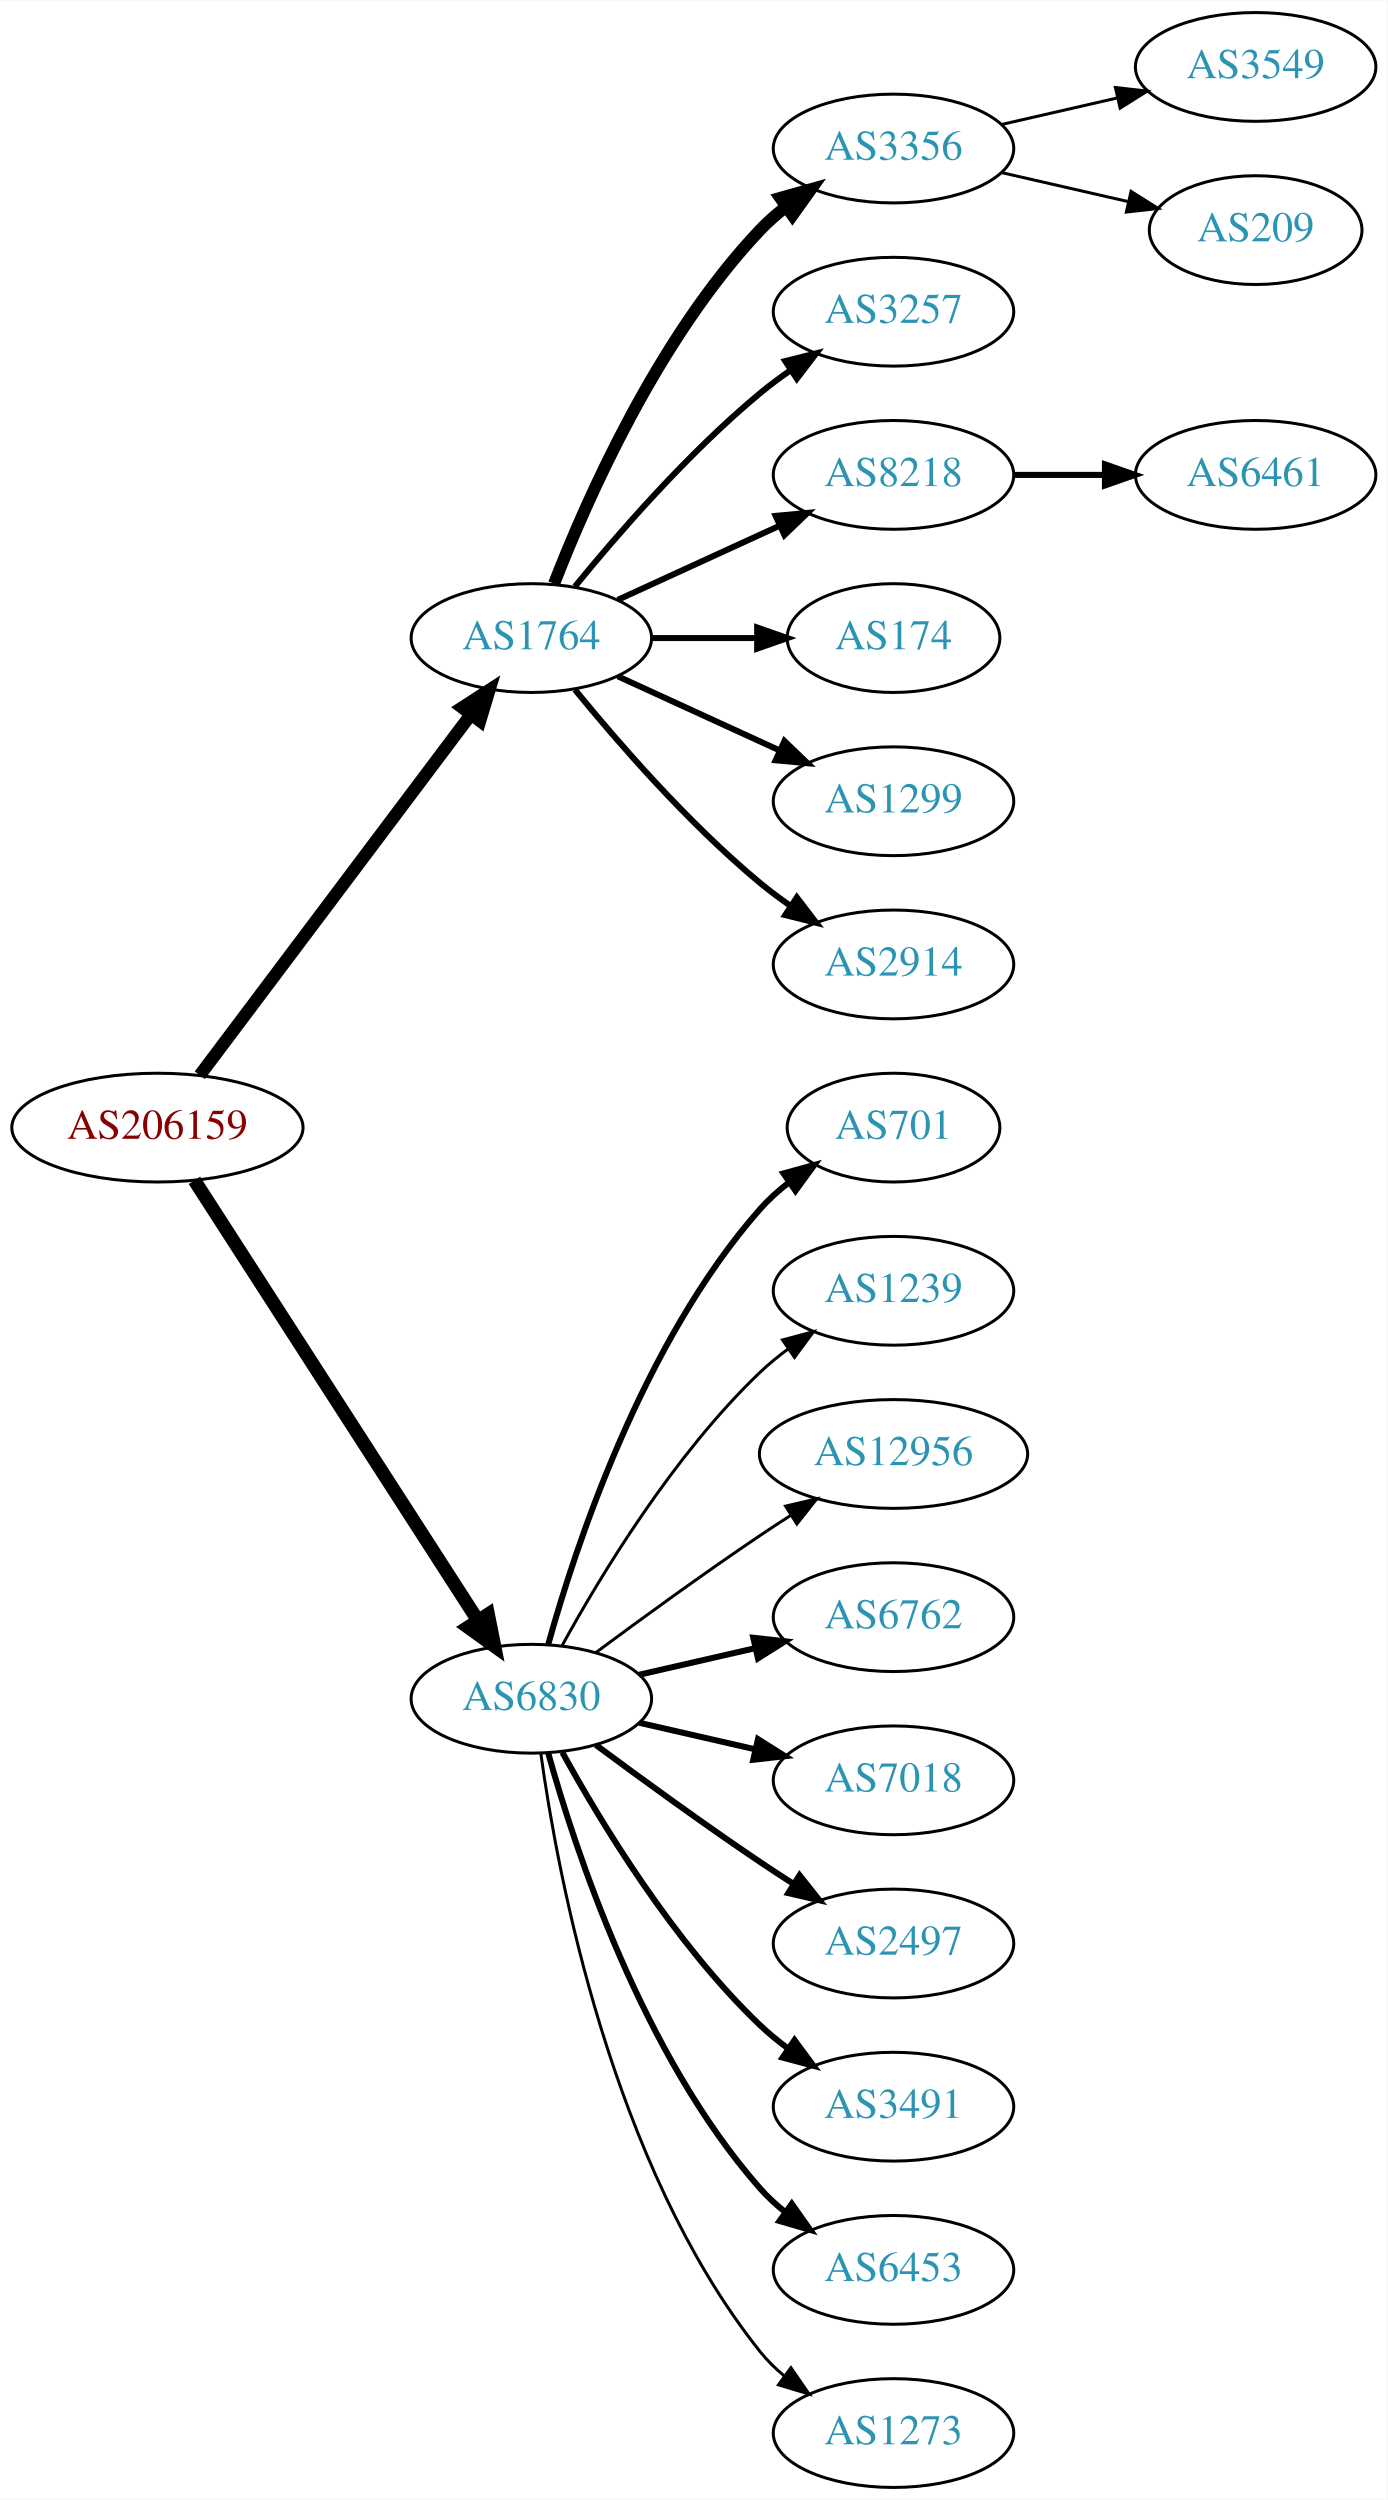
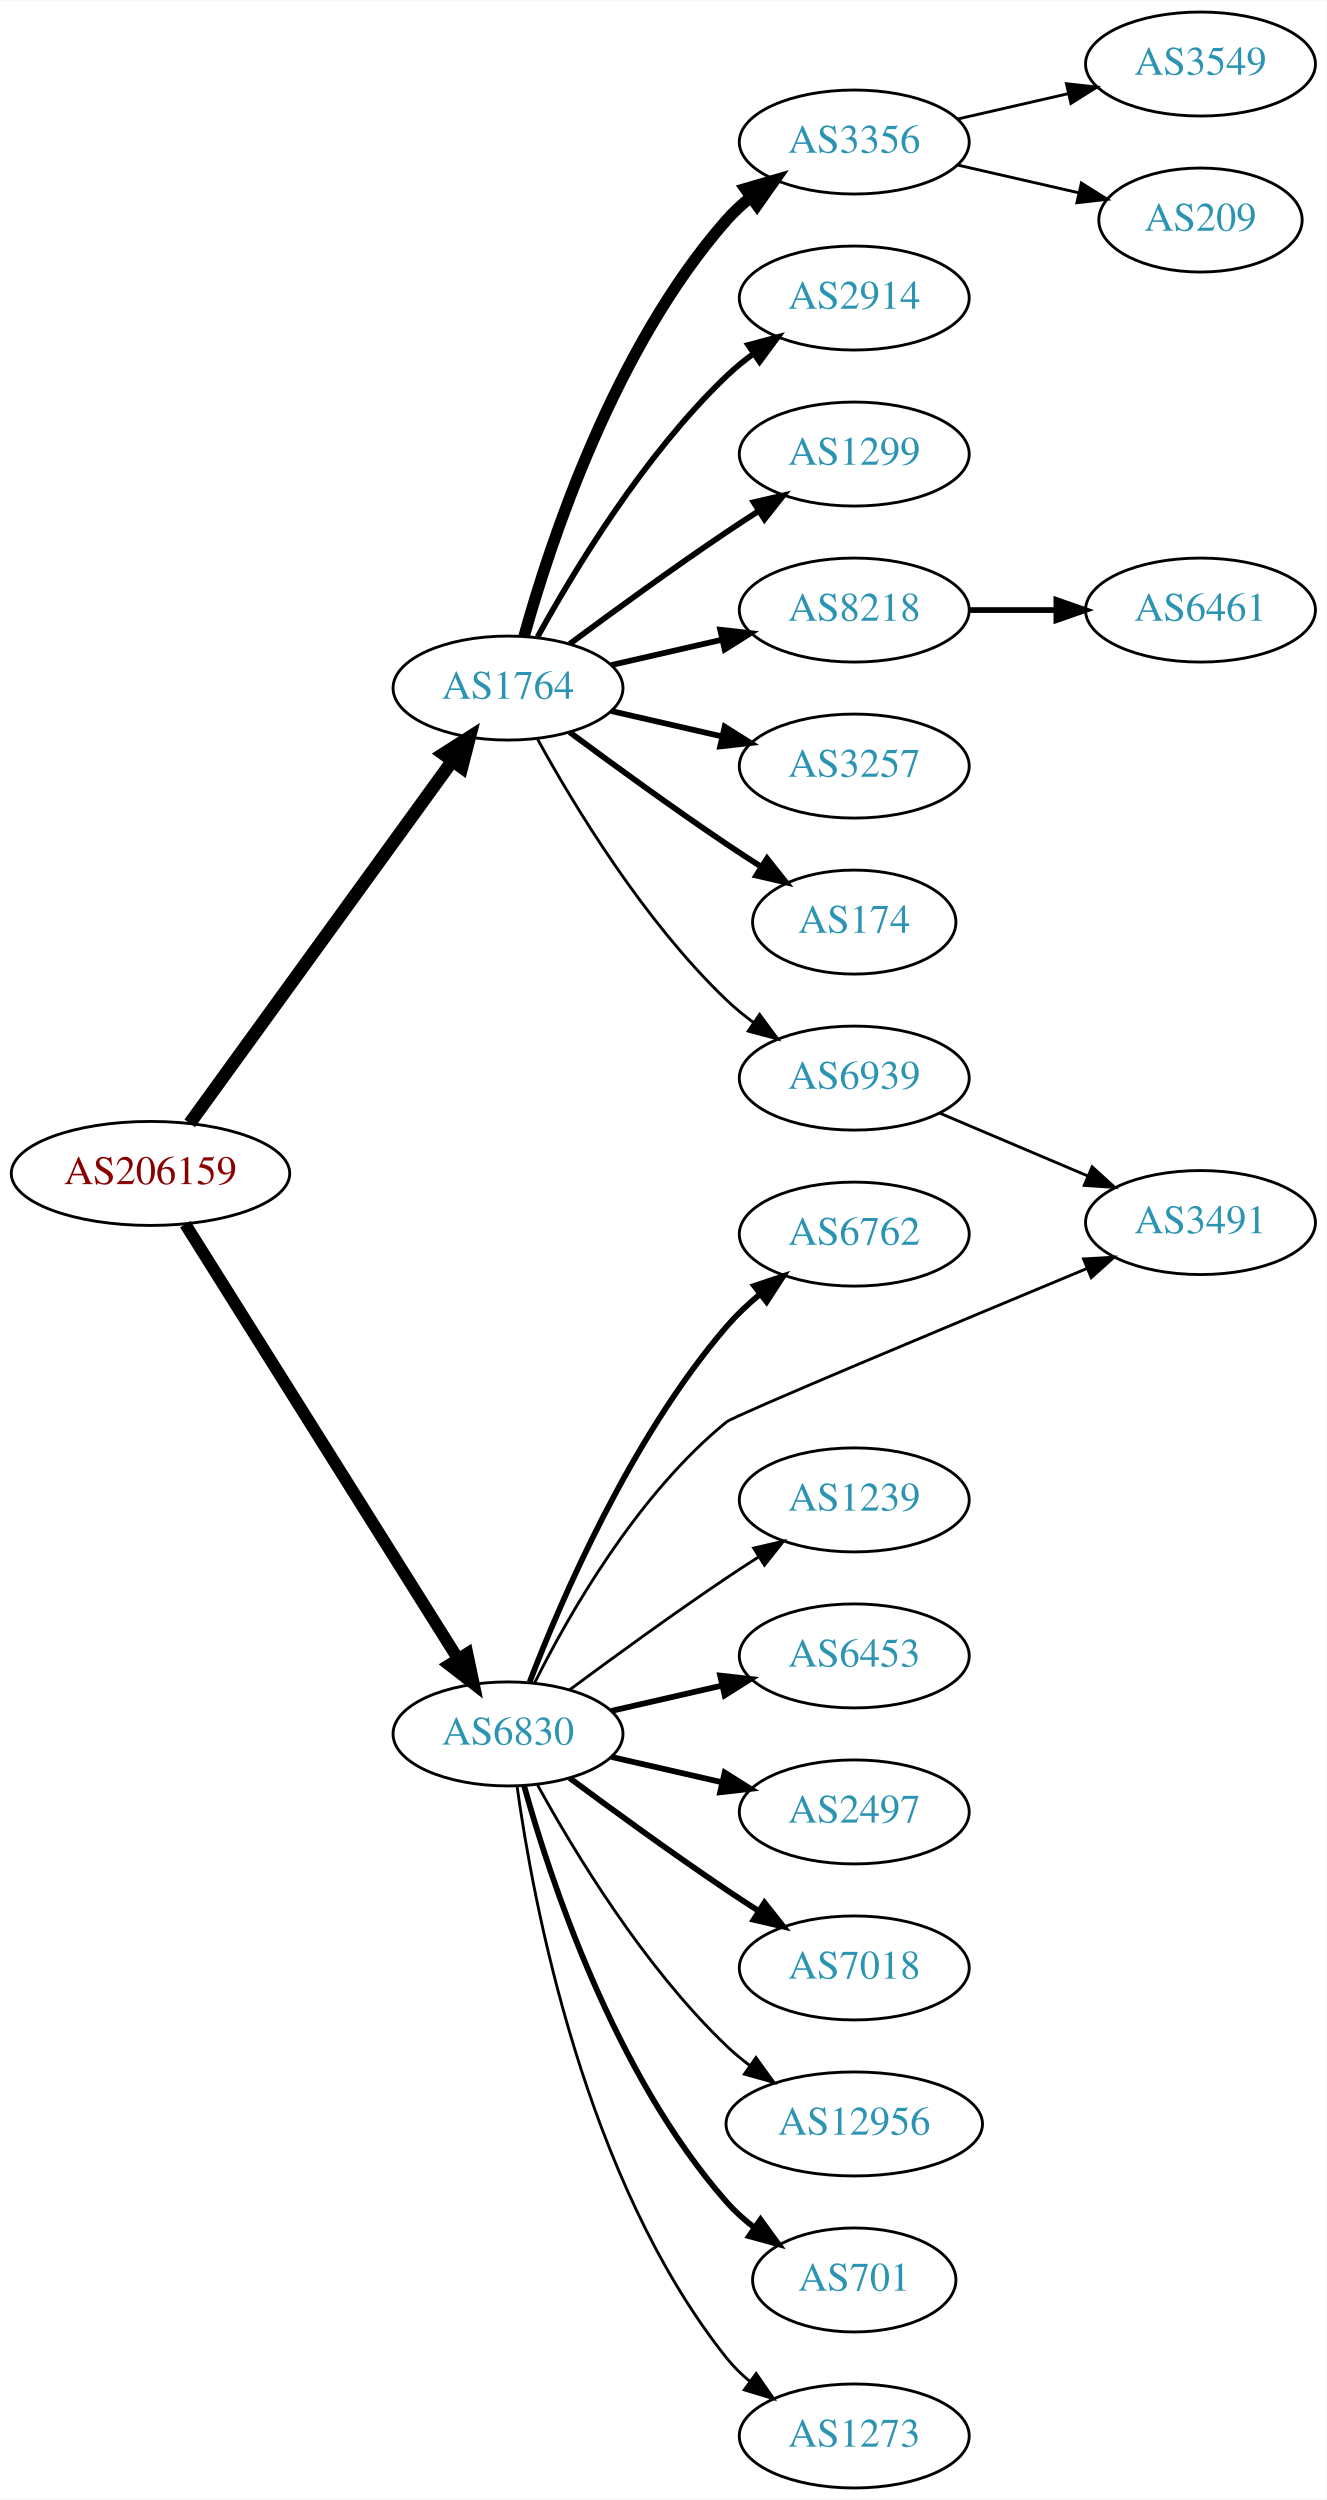
- <svg xmlns="http://www.w3.org/2000/svg" xmlns:xlink="http://www.w3.org/1999/xlink" width="459pt" height="827pt" viewBox="0.00 0.00 459.17 827.00">
-   <g id="graph0" class="graph" transform="scale(1 1) rotate(0) translate(4 823)">
-     <polygon fill="white" stroke="none" points="-4,4 -4,-823 455.17,-823 455.17,4 -4,4" />
+ <svg xmlns="http://www.w3.org/2000/svg" xmlns:xlink="http://www.w3.org/1999/xlink" width="459pt" height="865pt" viewBox="0.00 0.00 459.17 865.00">
+   <g id="graph0" class="graph" transform="scale(1 1) rotate(0) translate(4 861)">
+     <polygon fill="white" stroke="none" points="-4,4 -4,-861 455.17,-861 455.17,4 -4,4" />
    <g id="node1" class="node">
      <g id="a_node1">
        <a xlink:href="/asn/206159" xlink:title="AS206159 ~ VAO-AS [AT]">
-           <ellipse fill="#ffffff" stroke="black" cx="48.096" cy="-450" rx="48.192" ry="18" />
-           <text text-anchor="middle" x="48.096" y="-446.3" font-family="Times,serif" font-size="14.00" fill="#880000">AS206159</text>
+           <ellipse fill="#ffffff" stroke="black" cx="48.096" cy="-455" rx="48.192" ry="18" />
+           <text text-anchor="middle" x="48.096" y="-451.3" font-family="Times,serif" font-size="14.00" fill="#880000">AS206159</text>
        </a>
      </g>
    </g>
    <g id="node2" class="node">
      <g id="a_node2">
        <a xlink:href="/asn/1764" xlink:title="AS1764 ~ NEXTLAYER-AS [AT]">
-           <ellipse fill="#ffffff" stroke="black" cx="171.838" cy="-612" rx="39.794" ry="18" />
-           <text text-anchor="middle" x="171.838" y="-608.3" font-family="Times,serif" font-size="14.00" fill="#2c94b3">AS1764</text>
+           <ellipse fill="#ffffff" stroke="black" cx="171.838" cy="-623" rx="39.794" ry="18" />
+           <text text-anchor="middle" x="171.838" y="-619.3" font-family="Times,serif" font-size="14.00" fill="#2c94b3">AS1764</text>
        </a>
      </g>
    </g>
    <g id="edge1" class="edge">
-       <path fill="none" stroke="black" stroke-width="4.2" d="M62.124,-467.337C83.634,-495.96 126.675,-553.233 151.664,-586.486" />
-       <polygon fill="black" stroke="black" stroke-width="4.2" points="148.957,-589.001 157.903,-594.788 154.833,-584.586 148.957,-589.001" />
+       <path fill="none" stroke="black" stroke-width="4.5" d="M61.666,-472.346C83.284,-502.178 127.587,-563.315 152.6,-597.832" />
+       <polygon fill="black" stroke="black" stroke-width="4.5" points="149.461,-600.211 158.518,-605.998 155.838,-595.59 149.461,-600.211" />
    </g>
    <g id="node3" class="node">
      <g id="a_node3">
        <a xlink:href="/asn/6830" xlink:title="AS6830 ~ LibertyGlobal [AT]">
          <ellipse fill="#ffffff" stroke="black" cx="171.838" cy="-261" rx="39.794" ry="18" />
          <text text-anchor="middle" x="171.838" y="-257.3" font-family="Times,serif" font-size="14.00" fill="#2c94b3">AS6830</text>
        </a>
      </g>
    </g>
    <g id="edge2" class="edge">
-       <path fill="none" stroke="black" stroke-width="4.5" d="M60.331,-432.558C81.802,-399.225 128.767,-326.314 154.004,-287.134" />
-       <polygon fill="black" stroke="black" stroke-width="4.5" points="157.525,-288.939 159.63,-278.4 150.905,-284.674 157.525,-288.939" />
+       <path fill="none" stroke="black" stroke-width="4.2" d="M60.114,-437.442C81.618,-403.175 129.27,-327.24 154.474,-287.077" />
+       <polygon fill="black" stroke="black" stroke-width="4.2" points="157.729,-288.803 159.932,-278.379 151.504,-284.896 157.729,-288.803" />
    </g>
    <g id="node4" class="node">
      <g id="a_node4">
        <a xlink:href="/asn/3356" xlink:title="AS3356 ~ Level 3 Parent, LLC [US]">
-           <ellipse fill="#ffffff" stroke="black" cx="291.681" cy="-774" rx="39.794" ry="18" />
-           <text text-anchor="middle" x="291.681" y="-770.3" font-family="Times,serif" font-size="14.00" fill="#2c94b3">AS3356</text>
+           <ellipse fill="#ffffff" stroke="black" cx="291.681" cy="-812" rx="39.794" ry="18" />
+           <text text-anchor="middle" x="291.681" y="-808.3" font-family="Times,serif" font-size="14.00" fill="#2c94b3">AS3356</text>
        </a>
      </g>
    </g>
    <g id="edge3" class="edge">
-       <path fill="none" stroke="black" stroke-width="4" d="M179.361,-629.994C190.112,-657.728 213.769,-711.429 247.484,-747 250.07,-749.728 252.988,-752.294 256.056,-754.677" />
-       <polygon fill="black" stroke="black" stroke-width="4" points="254.21,-757.658 264.404,-760.543 258.234,-751.93 254.21,-757.658" />
+       <path fill="none" stroke="black" stroke-width="4" d="M177.411,-640.946C186.317,-672.995 208.601,-740.842 247.484,-785 249.968,-787.821 252.818,-790.449 255.844,-792.871" />
+       <polygon fill="black" stroke="black" stroke-width="4" points="253.961,-795.828 264.133,-798.791 258.029,-790.131 253.961,-795.828" />
    </g>
    <g id="node5" class="node">
      <g id="a_node5">
-         <a xlink:href="/asn/3257" xlink:title="AS3257 ~ GTT [DE]">
-           <ellipse fill="#ffffff" stroke="black" cx="291.681" cy="-720" rx="39.794" ry="18" />
-           <text text-anchor="middle" x="291.681" y="-716.3" font-family="Times,serif" font-size="14.00" fill="#2c94b3">AS3257</text>
+         <a xlink:href="/asn/2914" xlink:title="AS2914 ~ NTT America, Inc. [US]">
+           <ellipse fill="#ffffff" stroke="black" cx="291.681" cy="-758" rx="39.794" ry="18" />
+           <text text-anchor="middle" x="291.681" y="-754.3" font-family="Times,serif" font-size="14.00" fill="#2c94b3">AS2914</text>
        </a>
      </g>
    </g>
    <g id="edge4" class="edge">
-       <path fill="none" stroke="black" stroke-width="2" d="M186.257,-629.065C200.372,-646.375 223.786,-673.345 247.484,-693 250.701,-695.668 254.201,-698.27 257.772,-700.741" />
-       <polygon fill="black" stroke="black" stroke-width="2" points="255.85,-703.666 266.128,-706.236 259.695,-697.817 255.85,-703.666" />
+       <path fill="none" stroke="black" stroke-width="2" d="M182.079,-640.713C194.625,-663.561 218.802,-703.611 247.484,-731 250.353,-733.739 253.542,-736.347 256.851,-738.785" />
+       <polygon fill="black" stroke="black" stroke-width="2" points="254.974,-741.742 265.21,-744.477 258.914,-735.956 254.974,-741.742" />
    </g>
    <g id="node6" class="node">
      <g id="a_node6">
-         <a xlink:href="/asn/8218" xlink:title="AS8218 ~ legacy Neotelecoms [FR]">
-           <ellipse fill="#ffffff" stroke="black" cx="291.681" cy="-666" rx="39.794" ry="18" />
-           <text text-anchor="middle" x="291.681" y="-662.3" font-family="Times,serif" font-size="14.00" fill="#2c94b3">AS8218</text>
+         <a xlink:href="/asn/1299" xlink:title="AS1299 ~ Telia Carrier [EU]">
+           <ellipse fill="#ffffff" stroke="black" cx="291.681" cy="-704" rx="39.794" ry="18" />
+           <text text-anchor="middle" x="291.681" y="-700.3" font-family="Times,serif" font-size="14.00" fill="#2c94b3">AS1299</text>
        </a>
      </g>
    </g>
    <g id="edge5" class="edge">
-       <path fill="none" stroke="black" stroke-width="2" d="M200.467,-624.661C216.424,-631.973 236.694,-641.261 253.977,-649.181" />
-       <polygon fill="black" stroke="black" stroke-width="2" points="252.676,-652.435 263.225,-653.419 255.592,-646.071 252.676,-652.435" />
+       <path fill="none" stroke="black" stroke-width="2" d="M193.168,-638.277C208.031,-649.304 228.775,-664.407 247.484,-677 251.033,-679.389 254.784,-681.839 258.532,-684.242" />
+       <polygon fill="black" stroke="black" stroke-width="2" points="256.858,-687.325 267.181,-689.712 260.6,-681.409 256.858,-687.325" />
    </g>
    <g id="node7" class="node">
      <g id="a_node7">
-         <a xlink:href="/asn/174" xlink:title="AS174 ~ Cogent Communications [US]">
-           <ellipse fill="#ffffff" stroke="black" cx="291.681" cy="-612" rx="35.194" ry="18" />
-           <text text-anchor="middle" x="291.681" y="-608.3" font-family="Times,serif" font-size="14.00" fill="#2c94b3">AS174</text>
+         <a xlink:href="/asn/8218" xlink:title="AS8218 ~ legacy Neotelecoms [FR]">
+           <ellipse fill="#ffffff" stroke="black" cx="291.681" cy="-650" rx="39.794" ry="18" />
+           <text text-anchor="middle" x="291.681" y="-646.3" font-family="Times,serif" font-size="14.00" fill="#2c94b3">AS8218</text>
        </a>
      </g>
    </g>
    <g id="edge6" class="edge">
-       <path fill="none" stroke="black" stroke-width="2" d="M211.751,-612C222.837,-612 234.997,-612 246.379,-612" />
-       <polygon fill="black" stroke="black" stroke-width="2" points="246.561,-615.5 256.561,-612 246.561,-608.5 246.561,-615.5" />
+       <path fill="none" stroke="black" stroke-width="2" d="M207.557,-630.955C219.557,-633.704 233.178,-636.825 245.871,-639.733" />
+       <polygon fill="black" stroke="black" stroke-width="2" points="245.273,-643.187 255.802,-642.009 246.836,-636.364 245.273,-643.187" />
    </g>
    <g id="node8" class="node">
      <g id="a_node8">
-         <a xlink:href="/asn/1299" xlink:title="AS1299 ~ Telia Carrier [EU]">
-           <ellipse fill="#ffffff" stroke="black" cx="291.681" cy="-558" rx="39.794" ry="18" />
-           <text text-anchor="middle" x="291.681" y="-554.3" font-family="Times,serif" font-size="14.00" fill="#2c94b3">AS1299</text>
+         <a xlink:href="/asn/3257" xlink:title="AS3257 ~ GTT [DE]">
+           <ellipse fill="#ffffff" stroke="black" cx="291.681" cy="-596" rx="39.794" ry="18" />
+           <text text-anchor="middle" x="291.681" y="-592.3" font-family="Times,serif" font-size="14.00" fill="#2c94b3">AS3257</text>
        </a>
      </g>
    </g>
    <g id="edge7" class="edge">
-       <path fill="none" stroke="black" stroke-width="2" d="M200.467,-599.339C216.424,-592.027 236.694,-582.739 253.977,-574.819" />
-       <polygon fill="black" stroke="black" stroke-width="2" points="255.592,-577.929 263.225,-570.581 252.676,-571.565 255.592,-577.929" />
+       <path fill="none" stroke="black" stroke-width="2" d="M207.557,-615.045C219.557,-612.296 233.178,-609.175 245.871,-606.267" />
+       <polygon fill="black" stroke="black" stroke-width="2" points="246.836,-609.636 255.802,-603.991 245.273,-602.813 246.836,-609.636" />
    </g>
    <g id="node9" class="node">
      <g id="a_node9">
-         <a xlink:href="/asn/2914" xlink:title="AS2914 ~ NTT America, Inc. [US]">
-           <ellipse fill="#ffffff" stroke="black" cx="291.681" cy="-504" rx="39.794" ry="18" />
-           <text text-anchor="middle" x="291.681" y="-500.3" font-family="Times,serif" font-size="14.00" fill="#2c94b3">AS2914</text>
+         <a xlink:href="/asn/174" xlink:title="AS174 ~ Cogent Communications [US]">
+           <ellipse fill="#ffffff" stroke="black" cx="291.681" cy="-542" rx="35.194" ry="18" />
+           <text text-anchor="middle" x="291.681" y="-538.3" font-family="Times,serif" font-size="14.00" fill="#2c94b3">AS174</text>
        </a>
      </g>
    </g>
    <g id="edge8" class="edge">
-       <path fill="none" stroke="black" stroke-width="2" d="M186.257,-594.935C200.372,-577.625 223.786,-550.655 247.484,-531 250.701,-528.332 254.201,-525.73 257.772,-523.259" />
-       <polygon fill="black" stroke="black" stroke-width="2" points="259.695,-526.183 266.128,-517.764 255.85,-520.334 259.695,-526.183" />
-     </g>
-     <g id="node13" class="node">
-       <g id="a_node13">
-         <a xlink:href="/asn/701" xlink:title="AS701 ~ UUNET [US]">
-           <ellipse fill="#ffffff" stroke="black" cx="291.681" cy="-450" rx="35.194" ry="18" />
-           <text text-anchor="middle" x="291.681" y="-446.3" font-family="Times,serif" font-size="14.00" fill="#2c94b3">AS701</text>
-         </a>
-       </g>
-     </g>
-     <g id="edge12" class="edge">
-       <path fill="none" stroke="black" stroke-width="2" d="M177.411,-278.946C186.317,-310.995 208.601,-378.842 247.484,-423 250.312,-426.211 253.613,-429.172 257.108,-431.864" />
-       <polygon fill="black" stroke="black" stroke-width="2" points="255.265,-434.845 265.483,-437.645 259.242,-429.084 255.265,-434.845" />
+       <path fill="none" stroke="black" stroke-width="2" d="M193.168,-607.723C208.031,-596.696 228.775,-581.593 247.484,-569 251.302,-566.431 255.352,-563.79 259.382,-561.214" />
+       <polygon fill="black" stroke="black" stroke-width="2" points="261.486,-564.025 268.076,-555.729 257.751,-558.105 261.486,-564.025" />
+     </g>
+     <g id="node10" class="node">
+       <g id="a_node10">
+         <a xlink:href="/asn/6939" xlink:title="AS6939 ~ Hurricane Electric LLC [US]">
+           <ellipse fill="#ffffff" stroke="black" cx="291.681" cy="-488" rx="39.794" ry="18" />
+           <text text-anchor="middle" x="291.681" y="-484.3" font-family="Times,serif" font-size="14.00" fill="#2c94b3">AS6939</text>
+         </a>
+       </g>
+     </g>
+     <g id="edge9" class="edge">
+       <path fill="none" stroke="black" d="M182.079,-605.287C194.625,-582.439 218.802,-542.389 247.484,-515 250.353,-512.261 253.542,-509.653 256.851,-507.215" />
+       <polygon fill="black" stroke="black" points="258.914,-510.044 265.21,-501.523 254.974,-504.258 258.914,-510.044" />
    </g>
    <g id="node14" class="node">
      <g id="a_node14">
-         <a xlink:href="/asn/1239" xlink:title="AS1239 ~ Sprint [US]">
-           <ellipse fill="#ffffff" stroke="black" cx="291.681" cy="-396" rx="39.794" ry="18" />
-           <text text-anchor="middle" x="291.681" y="-392.3" font-family="Times,serif" font-size="14.00" fill="#2c94b3">AS1239</text>
+         <a xlink:href="/asn/6762" xlink:title="AS6762 ~ TELECOM ITALIA SPARKLE S.p.A. [IT]">
+           <ellipse fill="#ffffff" stroke="black" cx="291.681" cy="-434" rx="39.794" ry="18" />
+           <text text-anchor="middle" x="291.681" y="-430.3" font-family="Times,serif" font-size="14.00" fill="#2c94b3">AS6762</text>
        </a>
      </g>
    </g>
    <g id="edge13" class="edge">
-       <path fill="none" stroke="black" d="M182.079,-278.713C194.625,-301.561 218.802,-341.611 247.484,-369 250.353,-371.739 253.542,-374.347 256.851,-376.785" />
-       <polygon fill="black" stroke="black" points="254.974,-379.742 265.21,-382.477 258.914,-373.956 254.974,-379.742" />
+       <path fill="none" stroke="black" stroke-width="2" d="M179.347,-279.015C190.234,-307.42 214.262,-363.352 247.484,-402 250.895,-405.968 254.884,-409.732 259.033,-413.193" />
+       <polygon fill="black" stroke="black" stroke-width="2" points="257.054,-416.086 267.102,-419.445 261.341,-410.553 257.054,-416.086" />
    </g>
    <g id="node15" class="node">
      <g id="a_node15">
-         <a xlink:href="/asn/12956" xlink:title="AS12956 ~ TELXIUS [ES]">
-           <ellipse fill="#ffffff" stroke="black" cx="291.681" cy="-342" rx="44.393" ry="18" />
-           <text text-anchor="middle" x="291.681" y="-338.3" font-family="Times,serif" font-size="14.00" fill="#2c94b3">AS12956</text>
+         <a xlink:href="/asn/3491" xlink:title="AS3491 ~ PCCW Global, Inc. [US]">
+           <ellipse fill="#ffffff" stroke="black" cx="411.523" cy="-438" rx="39.794" ry="18" />
+           <text text-anchor="middle" x="411.523" y="-434.3" font-family="Times,serif" font-size="14.00" fill="#2c94b3">AS3491</text>
        </a>
      </g>
    </g>
    <g id="edge14" class="edge">
-       <path fill="none" stroke="black" d="M193.168,-276.277C208.031,-287.304 228.775,-302.407 247.484,-315 250.774,-317.215 254.237,-319.482 257.711,-321.715" />
-       <polygon fill="black" stroke="black" points="255.959,-324.748 266.279,-327.148 259.708,-318.837 255.959,-324.748" />
+       <path fill="none" stroke="black" d="M181.036,-278.63C192.757,-302.126 216.372,-343.676 247.484,-369 250.084,-371.116 324.875,-402.4 372.245,-422.109" />
+       <polygon fill="black" stroke="black" points="371.035,-425.397 381.612,-426.005 373.723,-418.933 371.035,-425.397" />
    </g>
    <g id="node16" class="node">
      <g id="a_node16">
-         <a xlink:href="/asn/6762" xlink:title="AS6762 ~ TELECOM ITALIA SPARKLE S.p.A. [IT]">
+         <a xlink:href="/asn/1239" xlink:title="AS1239 ~ Sprint [US]">
+           <ellipse fill="#ffffff" stroke="black" cx="291.681" cy="-342" rx="39.794" ry="18" />
+           <text text-anchor="middle" x="291.681" y="-338.3" font-family="Times,serif" font-size="14.00" fill="#2c94b3">AS1239</text>
+         </a>
+       </g>
+     </g>
+     <g id="edge15" class="edge">
+       <path fill="none" stroke="black" d="M193.168,-276.277C208.031,-287.304 228.775,-302.407 247.484,-315 251.033,-317.389 254.784,-319.839 258.532,-322.242" />
+       <polygon fill="black" stroke="black" points="256.858,-325.325 267.181,-327.712 260.6,-319.409 256.858,-325.325" />
+     </g>
+     <g id="node17" class="node">
+       <g id="a_node17">
+         <a xlink:href="/asn/6453" xlink:title="AS6453 ~ TATA COMMUNICATIONS (AMERICA) INC [US]">
          <ellipse fill="#ffffff" stroke="black" cx="291.681" cy="-288" rx="39.794" ry="18" />
-           <text text-anchor="middle" x="291.681" y="-284.3" font-family="Times,serif" font-size="14.00" fill="#2c94b3">AS6762</text>
-         </a>
-       </g>
-     </g>
-     <g id="edge15" class="edge">
+           <text text-anchor="middle" x="291.681" y="-284.3" font-family="Times,serif" font-size="14.00" fill="#2c94b3">AS6453</text>
+         </a>
+       </g>
+     </g>
+     <g id="edge16" class="edge">
      <path fill="none" stroke="black" stroke-width="2" d="M207.557,-268.955C219.557,-271.704 233.178,-274.825 245.871,-277.733" />
      <polygon fill="black" stroke="black" stroke-width="2" points="245.273,-281.187 255.802,-280.009 246.836,-274.364 245.273,-281.187" />
-     </g>
-     <g id="node17" class="node">
-       <g id="a_node17">
-         <a xlink:href="/asn/7018" xlink:title="AS7018 ~ AT&amp;T Services, Inc. [US]">
-           <ellipse fill="#ffffff" stroke="black" cx="291.681" cy="-234" rx="39.794" ry="18" />
-           <text text-anchor="middle" x="291.681" y="-230.3" font-family="Times,serif" font-size="14.00" fill="#2c94b3">AS7018</text>
-         </a>
-       </g>
-     </g>
-     <g id="edge16" class="edge">
-       <path fill="none" stroke="black" stroke-width="2" d="M207.557,-253.045C219.557,-250.296 233.178,-247.175 245.871,-244.267" />
-       <polygon fill="black" stroke="black" stroke-width="2" points="246.836,-247.636 255.802,-241.991 245.273,-240.813 246.836,-247.636" />
    </g>
    <g id="node18" class="node">
      <g id="a_node18">
        <a xlink:href="/asn/2497" xlink:title="AS2497 ~ Internet Initiative Japan Inc. [JP]">
+           <ellipse fill="#ffffff" stroke="black" cx="291.681" cy="-234" rx="39.794" ry="18" />
+           <text text-anchor="middle" x="291.681" y="-230.3" font-family="Times,serif" font-size="14.00" fill="#2c94b3">AS2497</text>
+         </a>
+       </g>
+     </g>
+     <g id="edge17" class="edge">
+       <path fill="none" stroke="black" stroke-width="2" d="M207.557,-253.045C219.557,-250.296 233.178,-247.175 245.871,-244.267" />
+       <polygon fill="black" stroke="black" stroke-width="2" points="246.836,-247.636 255.802,-241.991 245.273,-240.813 246.836,-247.636" />
+     </g>
+     <g id="node19" class="node">
+       <g id="a_node19">
+         <a xlink:href="/asn/7018" xlink:title="AS7018 ~ AT&amp;T Services, Inc. [US]">
          <ellipse fill="#ffffff" stroke="black" cx="291.681" cy="-180" rx="39.794" ry="18" />
-           <text text-anchor="middle" x="291.681" y="-176.3" font-family="Times,serif" font-size="14.00" fill="#2c94b3">AS2497</text>
-         </a>
-       </g>
-     </g>
-     <g id="edge17" class="edge">
+           <text text-anchor="middle" x="291.681" y="-176.3" font-family="Times,serif" font-size="14.00" fill="#2c94b3">AS7018</text>
+         </a>
+       </g>
+     </g>
+     <g id="edge18" class="edge">
      <path fill="none" stroke="black" stroke-width="2" d="M193.168,-245.723C208.031,-234.696 228.775,-219.593 247.484,-207 251.033,-204.611 254.784,-202.161 258.532,-199.758" />
      <polygon fill="black" stroke="black" stroke-width="2" points="260.6,-202.591 267.181,-194.288 256.858,-196.675 260.6,-202.591" />
    </g>
-     <g id="node19" class="node">
-       <g id="a_node19">
-         <a xlink:href="/asn/3491" xlink:title="AS3491 ~ PCCW Global, Inc. [US]">
-           <ellipse fill="#ffffff" stroke="black" cx="291.681" cy="-126" rx="39.794" ry="18" />
-           <text text-anchor="middle" x="291.681" y="-122.3" font-family="Times,serif" font-size="14.00" fill="#2c94b3">AS3491</text>
-         </a>
-       </g>
-     </g>
-     <g id="edge18" class="edge">
-       <path fill="none" stroke="black" stroke-width="2" d="M182.079,-243.287C194.625,-220.439 218.802,-180.389 247.484,-153 250.353,-150.261 253.542,-147.653 256.851,-145.215" />
-       <polygon fill="black" stroke="black" stroke-width="2" points="258.914,-148.044 265.21,-139.523 254.974,-142.258 258.914,-148.044" />
-     </g>
    <g id="node20" class="node">
      <g id="a_node20">
-         <a xlink:href="/asn/6453" xlink:title="AS6453 ~ TATA COMMUNICATIONS (AMERICA) INC [US]">
-           <ellipse fill="#ffffff" stroke="black" cx="291.681" cy="-72" rx="39.794" ry="18" />
-           <text text-anchor="middle" x="291.681" y="-68.3" font-family="Times,serif" font-size="14.00" fill="#2c94b3">AS6453</text>
+         <a xlink:href="/asn/12956" xlink:title="AS12956 ~ TELXIUS [ES]">
+           <ellipse fill="#ffffff" stroke="black" cx="291.681" cy="-126" rx="44.393" ry="18" />
+           <text text-anchor="middle" x="291.681" y="-122.3" font-family="Times,serif" font-size="14.00" fill="#2c94b3">AS12956</text>
        </a>
      </g>
    </g>
    <g id="edge19" class="edge">
-       <path fill="none" stroke="black" stroke-width="2" d="M177.411,-243.054C186.317,-211.005 208.601,-143.158 247.484,-99 249.968,-96.179 252.818,-93.551 255.844,-91.129" />
-       <polygon fill="black" stroke="black" stroke-width="2" points="258.029,-93.869 264.133,-85.209 253.961,-88.172 258.029,-93.869" />
+       <path fill="none" stroke="black" d="M182.079,-243.287C194.625,-220.439 218.802,-180.389 247.484,-153 249.991,-150.607 252.742,-148.313 255.605,-146.145" />
+       <polygon fill="black" stroke="black" points="257.656,-148.982 263.855,-140.39 253.651,-143.241 257.656,-148.982" />
    </g>
    <g id="node21" class="node">
      <g id="a_node21">
+         <a xlink:href="/asn/701" xlink:title="AS701 ~ UUNET [US]">
+           <ellipse fill="#ffffff" stroke="black" cx="291.681" cy="-72" rx="35.194" ry="18" />
+           <text text-anchor="middle" x="291.681" y="-68.3" font-family="Times,serif" font-size="14.00" fill="#2c94b3">AS701</text>
+         </a>
+       </g>
+     </g>
+     <g id="edge20" class="edge">
+       <path fill="none" stroke="black" stroke-width="2" d="M177.411,-243.054C186.317,-211.005 208.601,-143.158 247.484,-99 250.312,-95.789 253.613,-92.828 257.108,-90.136" />
+       <polygon fill="black" stroke="black" stroke-width="2" points="259.242,-92.916 265.483,-84.355 255.265,-87.155 259.242,-92.916" />
+     </g>
+     <g id="node22" class="node">
+       <g id="a_node22">
        <a xlink:href="/asn/1273" xlink:title="AS1273 ~ Vodafone Group PLC [EU]">
          <ellipse fill="#ffffff" stroke="black" cx="291.681" cy="-18" rx="39.794" ry="18" />
          <text text-anchor="middle" x="291.681" y="-14.3" font-family="Times,serif" font-size="14.00" fill="#2c94b3">AS1273</text>
        </a>
      </g>
    </g>
-     <g id="edge20" class="edge">
+     <g id="edge21" class="edge">
      <path fill="none" stroke="black" d="M174.977,-242.83C180.477,-203.026 198.303,-106.767 247.484,-45 249.826,-42.06 252.58,-39.351 255.546,-36.879" />
      <polygon fill="black" stroke="black" points="257.738,-39.612 263.752,-30.89 253.611,-33.958 257.738,-39.612" />
    </g>
-     <g id="node10" class="node">
-       <g id="a_node10">
+     <g id="node12" class="node">
+       <g id="a_node12">
        <a xlink:href="/asn/3549" xlink:title="AS3549 ~ Level 3 Parent, LLC [US]">
-           <ellipse fill="#ffffff" stroke="black" cx="411.523" cy="-801" rx="39.794" ry="18" />
-           <text text-anchor="middle" x="411.523" y="-797.3" font-family="Times,serif" font-size="14.00" fill="#2c94b3">AS3549</text>
-         </a>
-       </g>
-     </g>
-     <g id="edge9" class="edge">
-       <path fill="none" stroke="black" d="M327.4,-781.955C339.4,-784.704 353.021,-787.825 365.713,-790.733" />
-       <polygon fill="black" stroke="black" points="365.116,-794.187 375.645,-793.009 366.679,-787.364 365.116,-794.187" />
+           <ellipse fill="#ffffff" stroke="black" cx="411.523" cy="-839" rx="39.794" ry="18" />
+           <text text-anchor="middle" x="411.523" y="-835.3" font-family="Times,serif" font-size="14.00" fill="#2c94b3">AS3549</text>
+         </a>
+       </g>
+     </g>
+     <g id="edge11" class="edge">
+       <path fill="none" stroke="black" d="M327.4,-819.955C339.4,-822.704 353.021,-825.825 365.713,-828.733" />
+       <polygon fill="black" stroke="black" points="365.116,-832.187 375.645,-831.009 366.679,-825.364 365.116,-832.187" />
+     </g>
+     <g id="node13" class="node">
+       <g id="a_node13">
+         <a xlink:href="/asn/209" xlink:title="AS209 ~ CenturyLink Communications, LLC [US]">
+           <ellipse fill="#ffffff" stroke="black" cx="411.523" cy="-785" rx="35.194" ry="18" />
+           <text text-anchor="middle" x="411.523" y="-781.3" font-family="Times,serif" font-size="14.00" fill="#2c94b3">AS209</text>
+         </a>
+       </g>
+     </g>
+     <g id="edge12" class="edge">
+       <path fill="none" stroke="black" d="M327.4,-804.045C340.492,-801.045 355.514,-797.604 369.155,-794.478" />
+       <polygon fill="black" stroke="black" points="370.297,-797.807 379.262,-792.162 368.733,-790.984 370.297,-797.807" />
    </g>
    <g id="node11" class="node">
      <g id="a_node11">
-         <a xlink:href="/asn/209" xlink:title="AS209 ~ CenturyLink Communications, LLC [US]">
-           <ellipse fill="#ffffff" stroke="black" cx="411.523" cy="-747" rx="35.194" ry="18" />
-           <text text-anchor="middle" x="411.523" y="-743.3" font-family="Times,serif" font-size="14.00" fill="#2c94b3">AS209</text>
+         <a xlink:href="/asn/6461" xlink:title="AS6461 ~ Zayo Bandwidth [US]">
+           <ellipse fill="#ffffff" stroke="black" cx="411.523" cy="-650" rx="39.794" ry="18" />
+           <text text-anchor="middle" x="411.523" y="-646.3" font-family="Times,serif" font-size="14.00" fill="#2c94b3">AS6461</text>
        </a>
      </g>
    </g>
    <g id="edge10" class="edge">
-       <path fill="none" stroke="black" d="M327.4,-766.045C340.492,-763.045 355.514,-759.604 369.155,-756.478" />
-       <polygon fill="black" stroke="black" points="370.297,-759.807 379.262,-754.162 368.733,-752.984 370.297,-759.807" />
-     </g>
-     <g id="node12" class="node">
-       <g id="a_node12">
-         <a xlink:href="/asn/6461" xlink:title="AS6461 ~ Zayo Bandwidth [US]">
-           <ellipse fill="#ffffff" stroke="black" cx="411.523" cy="-666" rx="39.794" ry="18" />
-           <text text-anchor="middle" x="411.523" y="-662.3" font-family="Times,serif" font-size="14.00" fill="#2c94b3">AS6461</text>
-         </a>
-       </g>
-     </g>
-     <g id="edge11" class="edge">
-       <path fill="none" stroke="black" stroke-width="2" d="M331.593,-666C341.146,-666 351.496,-666 361.459,-666" />
-       <polygon fill="black" stroke="black" stroke-width="2" points="361.651,-669.5 371.651,-666 361.651,-662.5 361.651,-669.5" />
+       <path fill="none" stroke="black" stroke-width="2" d="M331.593,-650C341.146,-650 351.496,-650 361.459,-650" />
+       <polygon fill="black" stroke="black" stroke-width="2" points="361.651,-653.5 371.651,-650 361.651,-646.5 361.651,-653.5" />
+     </g>
+     <g id="edge22" class="edge">
+       <path fill="none" stroke="black" d="M321.207,-475.896C336.581,-469.373 355.757,-461.237 372.396,-454.177" />
+       <polygon fill="black" stroke="black" points="374.012,-457.293 381.851,-450.165 371.278,-450.849 374.012,-457.293" />
    </g>
  </g>
</svg>
